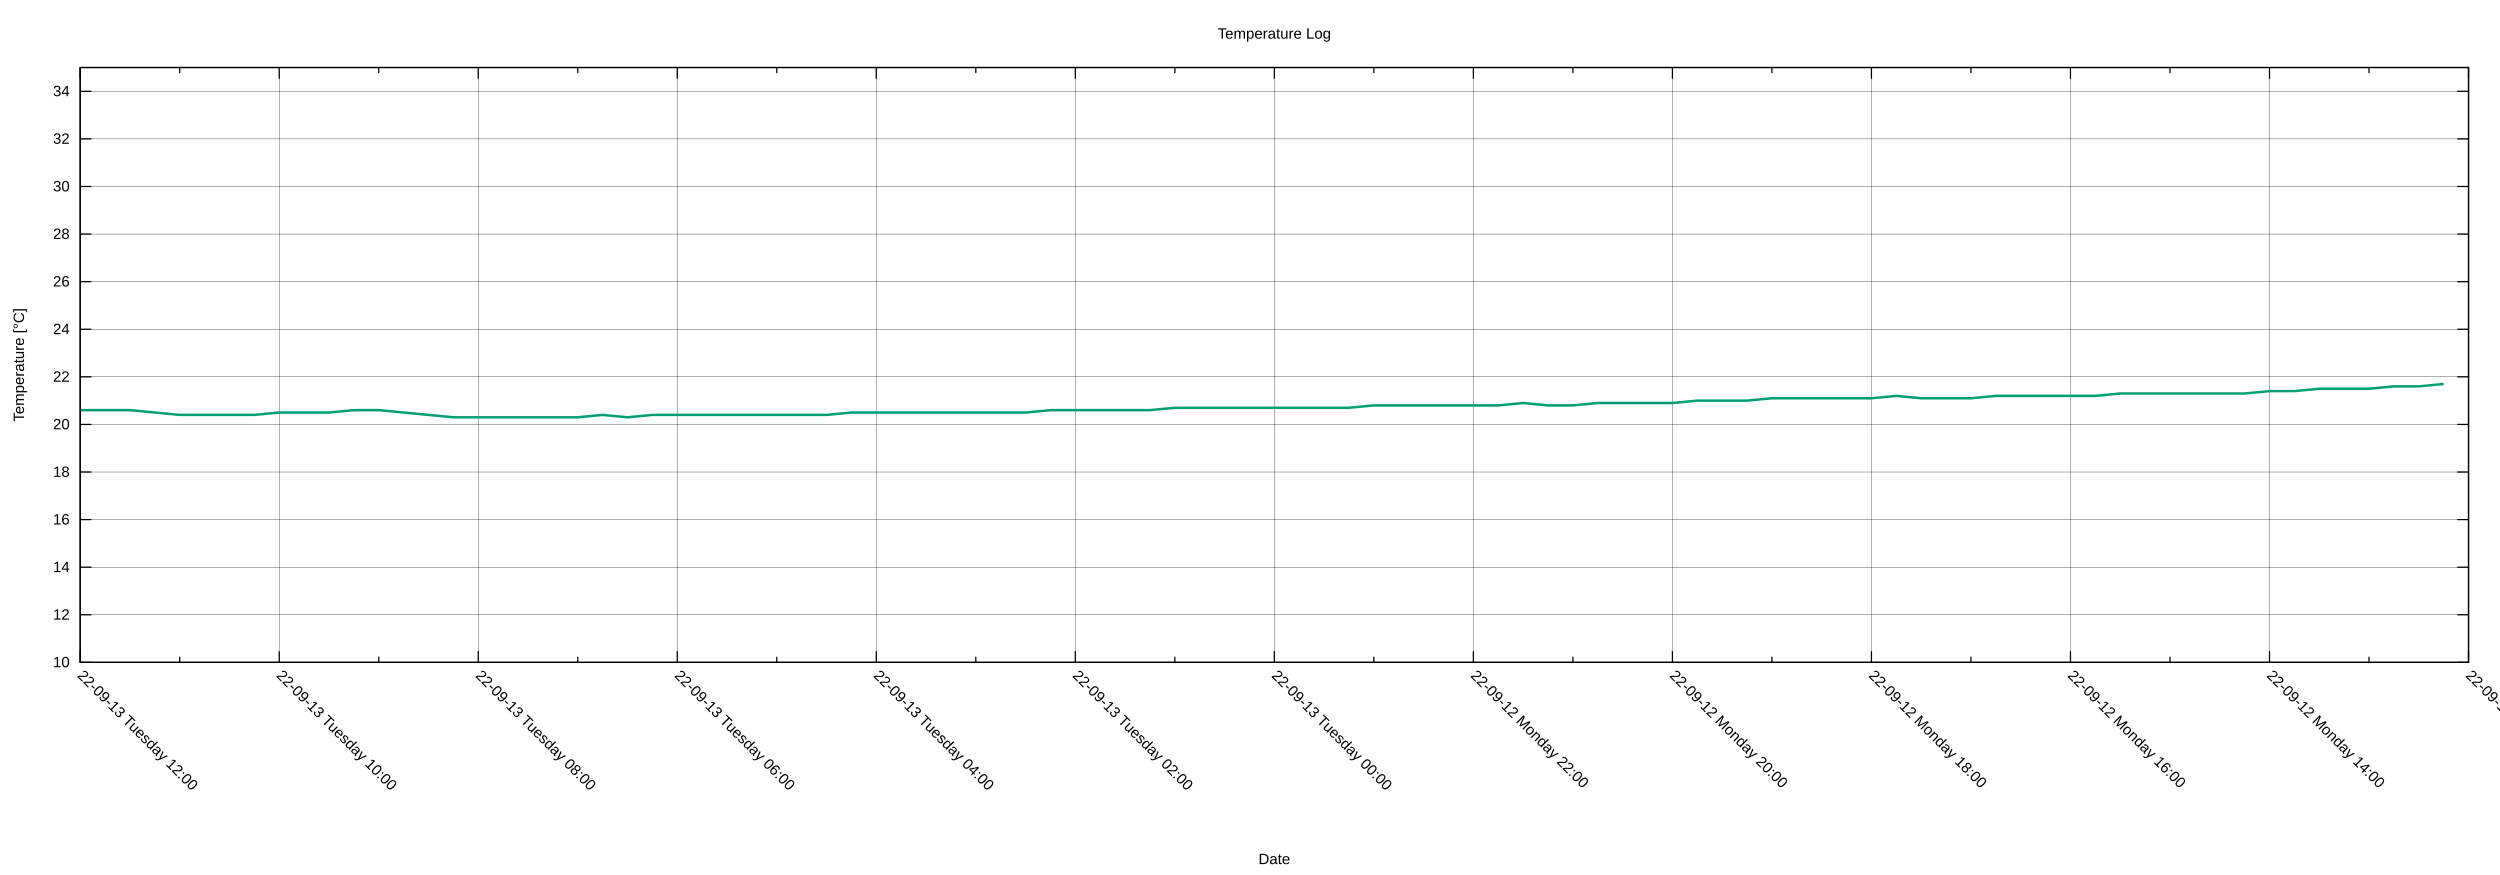
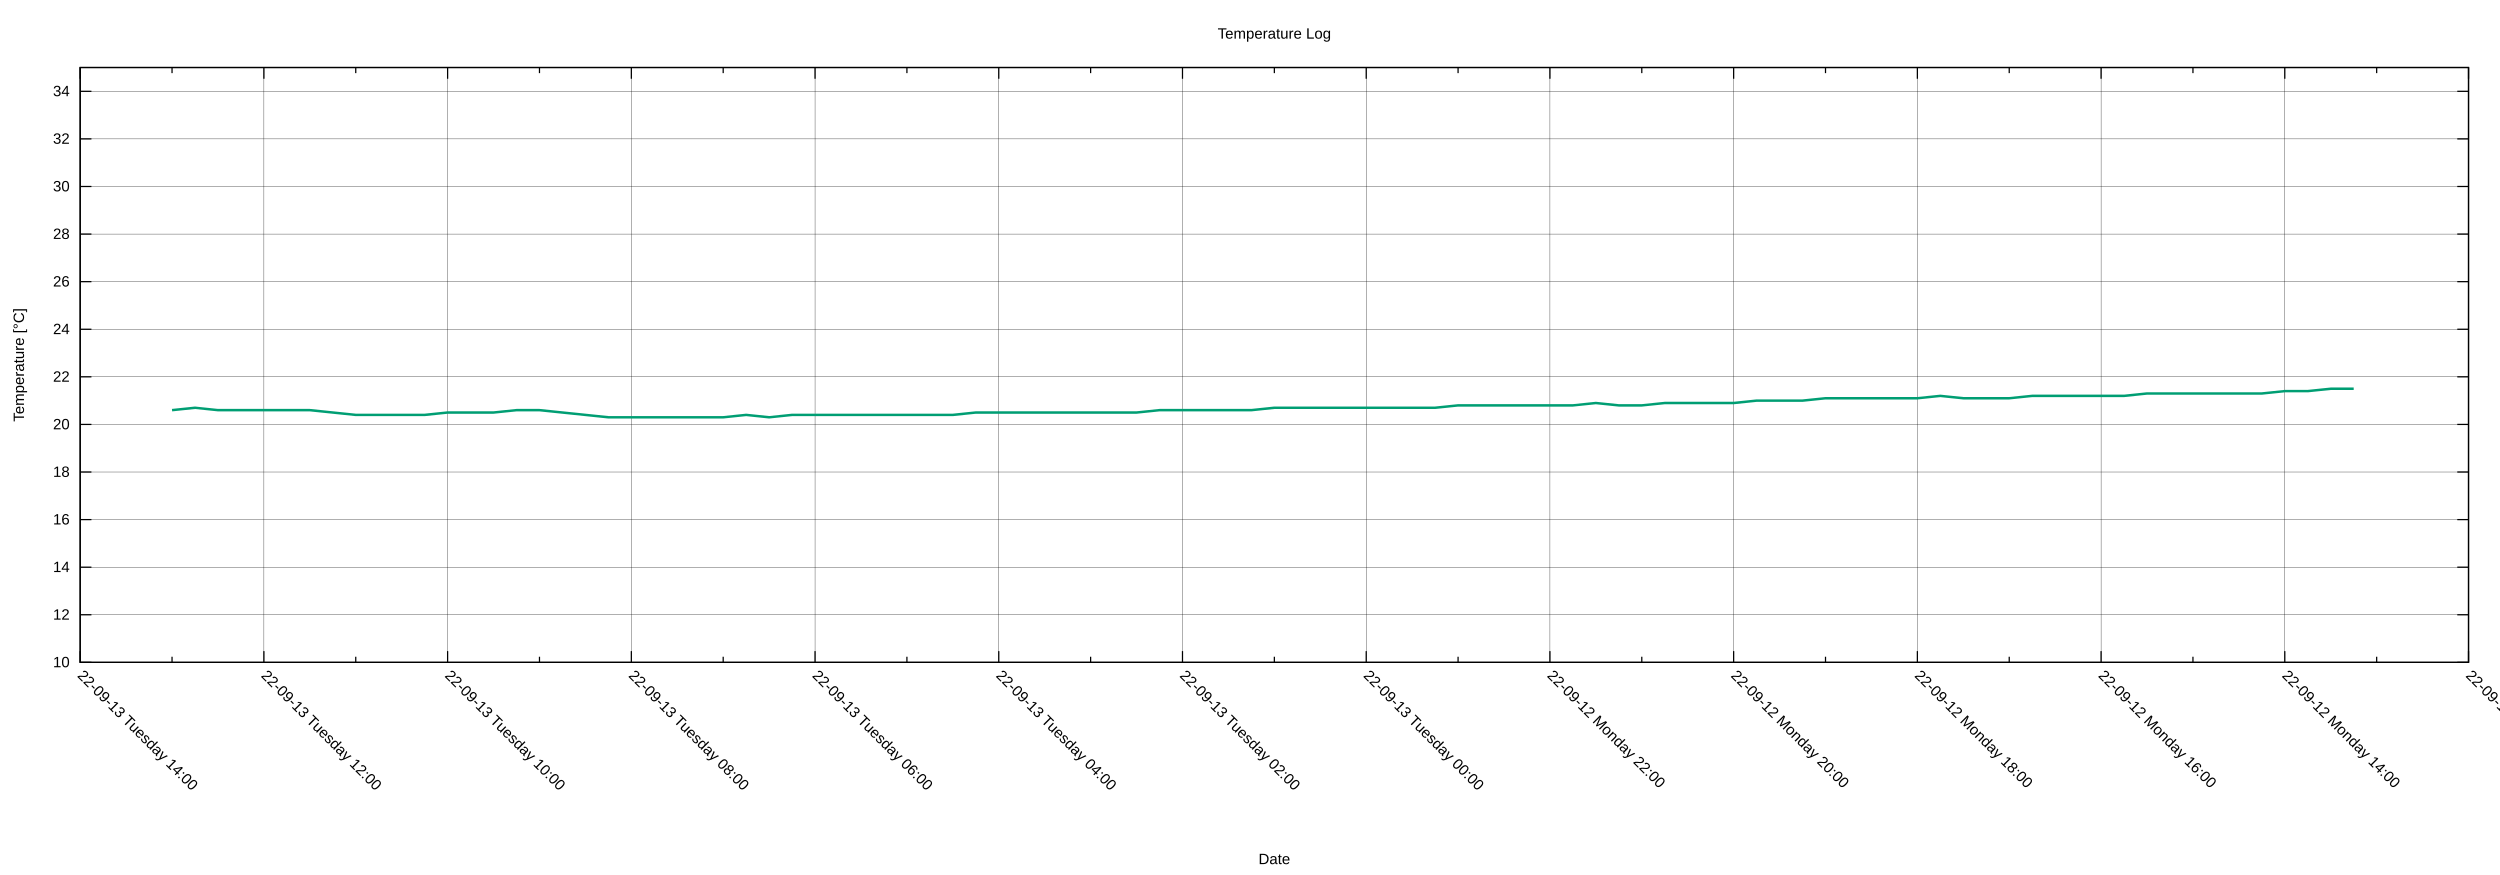
<svg xmlns="http://www.w3.org/2000/svg" xmlns:xlink="http://www.w3.org/1999/xlink" width="2000" height="700" viewBox="0 0 2000 700">
  <g id="gnuplot_canvas">
    <rect x="0" y="0" width="2000" height="700" fill="none" />
    <defs>
      <circle id="gpDot" r="0.5" stroke-width="0.5" stroke="currentColor" />
      <path id="gpPt0" stroke-width="0.222" stroke="currentColor" d="M-1,0 h2 M0,-1 v2" />
      <path id="gpPt1" stroke-width="0.222" stroke="currentColor" d="M-1,-1 L1,1 M1,-1 L-1,1" />
      <path id="gpPt2" stroke-width="0.222" stroke="currentColor" d="M-1,0 L1,0 M0,-1 L0,1 M-1,-1 L1,1 M-1,1 L1,-1" />
      <rect id="gpPt3" stroke-width="0.222" stroke="currentColor" x="-1" y="-1" width="2" height="2" />
      <rect id="gpPt4" stroke-width="0.222" stroke="currentColor" fill="currentColor" x="-1" y="-1" width="2" height="2" />
      <circle id="gpPt5" stroke-width="0.222" stroke="currentColor" cx="0" cy="0" r="1" />
      <use xlink:href="#gpPt5" id="gpPt6" fill="currentColor" stroke="none" />
      <path id="gpPt7" stroke-width="0.222" stroke="currentColor" d="M0,-1.33 L-1.33,0.67 L1.33,0.67 z" />
      <use xlink:href="#gpPt7" id="gpPt8" fill="currentColor" stroke="none" />
      <use xlink:href="#gpPt7" id="gpPt9" stroke="currentColor" transform="rotate(180)" />
      <use xlink:href="#gpPt9" id="gpPt10" fill="currentColor" stroke="none" />
      <use xlink:href="#gpPt3" id="gpPt11" stroke="currentColor" transform="rotate(45)" />
      <use xlink:href="#gpPt11" id="gpPt12" fill="currentColor" stroke="none" />
      <path id="gpPt13" stroke-width="0.222" stroke="currentColor" d="M0,1.330 L1.265,0.411 L0.782,-1.067 L-0.782,-1.076 L-1.265,0.411 z" />
      <use xlink:href="#gpPt13" id="gpPt14" fill="currentColor" stroke="none" />
      <filter id="textbox" filterUnits="objectBoundingBox" x="0" y="0" height="1" width="1">
        <feFlood flood-color="white" flood-opacity="1" result="bgnd" />
        <feComposite in="SourceGraphic" in2="bgnd" operator="atop" />
      </filter>
      <filter id="greybox" filterUnits="objectBoundingBox" x="0" y="0" height="1" width="1">
        <feFlood flood-color="lightgrey" flood-opacity="1" result="grey" />
        <feComposite in="SourceGraphic" in2="grey" operator="atop" />
      </filter>
    </defs>
    <g fill="none" color="white" stroke="currentColor" stroke-width="1.00" stroke-linecap="butt" stroke-linejoin="miter">
</g>
    <g fill="none" color="black" stroke="currentColor" stroke-width="1.00" stroke-linecap="butt" stroke-linejoin="miter">
</g>
    <g fill="none" color="black" stroke="black" stroke-width="0.25" stroke-linecap="butt" stroke-linejoin="miter">
</g>
    <g fill="none" color="black" stroke="currentColor" stroke-width="0.25" stroke-linecap="butt" stroke-linejoin="miter">
      <path stroke="black" class="gridline" d="M64.14,529.89 L1974.82,529.89  " />
    </g>
    <g fill="none" color="black" stroke="black" stroke-width="1.00" stroke-linecap="butt" stroke-linejoin="miter">
</g>
    <g fill="none" color="black" stroke="currentColor" stroke-width="1.00" stroke-linecap="butt" stroke-linejoin="miter">
      <path stroke="black" d="M64.14,529.89 L73.14,529.89 M1974.82,529.89 L1965.82,529.89  " />
      <g transform="translate(55.75,533.79)" stroke="none" fill="black" font-family="Arial" font-size="12.00" text-anchor="end">
        <text>
          <tspan font-family="Arial"> 10</tspan>
        </text>
      </g>
    </g>
    <g fill="none" color="black" stroke="currentColor" stroke-width="1.00" stroke-linecap="butt" stroke-linejoin="miter">
</g>
    <g fill="none" color="black" stroke="black" stroke-width="0.25" stroke-linecap="butt" stroke-linejoin="miter">
</g>
    <g fill="none" color="black" stroke="currentColor" stroke-width="0.25" stroke-linecap="butt" stroke-linejoin="miter">
      <path stroke="black" class="gridline" d="M64.14,491.82 L1974.82,491.82  " />
    </g>
    <g fill="none" color="black" stroke="black" stroke-width="1.00" stroke-linecap="butt" stroke-linejoin="miter">
</g>
    <g fill="none" color="black" stroke="currentColor" stroke-width="1.00" stroke-linecap="butt" stroke-linejoin="miter">
      <path stroke="black" d="M64.14,491.82 L73.14,491.82 M1974.82,491.82 L1965.82,491.82  " />
      <g transform="translate(55.75,495.72)" stroke="none" fill="black" font-family="Arial" font-size="12.00" text-anchor="end">
        <text>
          <tspan font-family="Arial"> 12</tspan>
        </text>
      </g>
    </g>
    <g fill="none" color="black" stroke="currentColor" stroke-width="1.00" stroke-linecap="butt" stroke-linejoin="miter">
</g>
    <g fill="none" color="black" stroke="black" stroke-width="0.25" stroke-linecap="butt" stroke-linejoin="miter">
</g>
    <g fill="none" color="black" stroke="currentColor" stroke-width="0.25" stroke-linecap="butt" stroke-linejoin="miter">
      <path stroke="black" class="gridline" d="M64.14,453.75 L1974.82,453.75  " />
    </g>
    <g fill="none" color="black" stroke="black" stroke-width="1.00" stroke-linecap="butt" stroke-linejoin="miter">
</g>
    <g fill="none" color="black" stroke="currentColor" stroke-width="1.00" stroke-linecap="butt" stroke-linejoin="miter">
      <path stroke="black" d="M64.14,453.75 L73.14,453.75 M1974.82,453.75 L1965.82,453.75  " />
      <g transform="translate(55.75,457.65)" stroke="none" fill="black" font-family="Arial" font-size="12.00" text-anchor="end">
        <text>
          <tspan font-family="Arial"> 14</tspan>
        </text>
      </g>
    </g>
    <g fill="none" color="black" stroke="currentColor" stroke-width="1.00" stroke-linecap="butt" stroke-linejoin="miter">
</g>
    <g fill="none" color="black" stroke="black" stroke-width="0.25" stroke-linecap="butt" stroke-linejoin="miter">
</g>
    <g fill="none" color="black" stroke="currentColor" stroke-width="0.25" stroke-linecap="butt" stroke-linejoin="miter">
      <path stroke="black" class="gridline" d="M64.14,415.68 L1974.82,415.68  " />
    </g>
    <g fill="none" color="black" stroke="black" stroke-width="1.00" stroke-linecap="butt" stroke-linejoin="miter">
</g>
    <g fill="none" color="black" stroke="currentColor" stroke-width="1.00" stroke-linecap="butt" stroke-linejoin="miter">
      <path stroke="black" d="M64.14,415.68 L73.14,415.68 M1974.82,415.68 L1965.82,415.68  " />
      <g transform="translate(55.75,419.58)" stroke="none" fill="black" font-family="Arial" font-size="12.00" text-anchor="end">
        <text>
          <tspan font-family="Arial"> 16</tspan>
        </text>
      </g>
    </g>
    <g fill="none" color="black" stroke="currentColor" stroke-width="1.00" stroke-linecap="butt" stroke-linejoin="miter">
</g>
    <g fill="none" color="black" stroke="black" stroke-width="0.25" stroke-linecap="butt" stroke-linejoin="miter">
</g>
    <g fill="none" color="black" stroke="currentColor" stroke-width="0.25" stroke-linecap="butt" stroke-linejoin="miter">
      <path stroke="black" class="gridline" d="M64.14,377.61 L1974.82,377.61  " />
    </g>
    <g fill="none" color="black" stroke="black" stroke-width="1.00" stroke-linecap="butt" stroke-linejoin="miter">
</g>
    <g fill="none" color="black" stroke="currentColor" stroke-width="1.00" stroke-linecap="butt" stroke-linejoin="miter">
      <path stroke="black" d="M64.14,377.61 L73.14,377.61 M1974.82,377.61 L1965.82,377.61  " />
      <g transform="translate(55.75,381.51)" stroke="none" fill="black" font-family="Arial" font-size="12.00" text-anchor="end">
        <text>
          <tspan font-family="Arial"> 18</tspan>
        </text>
      </g>
    </g>
    <g fill="none" color="black" stroke="currentColor" stroke-width="1.00" stroke-linecap="butt" stroke-linejoin="miter">
</g>
    <g fill="none" color="black" stroke="black" stroke-width="0.25" stroke-linecap="butt" stroke-linejoin="miter">
</g>
    <g fill="none" color="black" stroke="currentColor" stroke-width="0.25" stroke-linecap="butt" stroke-linejoin="miter">
      <path stroke="black" class="gridline" d="M64.14,339.54 L1974.82,339.54  " />
    </g>
    <g fill="none" color="black" stroke="black" stroke-width="1.00" stroke-linecap="butt" stroke-linejoin="miter">
</g>
    <g fill="none" color="black" stroke="currentColor" stroke-width="1.00" stroke-linecap="butt" stroke-linejoin="miter">
      <path stroke="black" d="M64.14,339.54 L73.14,339.54 M1974.82,339.54 L1965.82,339.54  " />
      <g transform="translate(55.75,343.44)" stroke="none" fill="black" font-family="Arial" font-size="12.00" text-anchor="end">
        <text>
          <tspan font-family="Arial"> 20</tspan>
        </text>
      </g>
    </g>
    <g fill="none" color="black" stroke="currentColor" stroke-width="1.00" stroke-linecap="butt" stroke-linejoin="miter">
</g>
    <g fill="none" color="black" stroke="black" stroke-width="0.25" stroke-linecap="butt" stroke-linejoin="miter">
</g>
    <g fill="none" color="black" stroke="currentColor" stroke-width="0.25" stroke-linecap="butt" stroke-linejoin="miter">
      <path stroke="black" class="gridline" d="M64.14,301.47 L1974.82,301.47  " />
    </g>
    <g fill="none" color="black" stroke="black" stroke-width="1.00" stroke-linecap="butt" stroke-linejoin="miter">
</g>
    <g fill="none" color="black" stroke="currentColor" stroke-width="1.00" stroke-linecap="butt" stroke-linejoin="miter">
      <path stroke="black" d="M64.14,301.47 L73.14,301.47 M1974.82,301.47 L1965.82,301.47  " />
      <g transform="translate(55.75,305.37)" stroke="none" fill="black" font-family="Arial" font-size="12.00" text-anchor="end">
        <text>
          <tspan font-family="Arial"> 22</tspan>
        </text>
      </g>
    </g>
    <g fill="none" color="black" stroke="currentColor" stroke-width="1.00" stroke-linecap="butt" stroke-linejoin="miter">
</g>
    <g fill="none" color="black" stroke="black" stroke-width="0.25" stroke-linecap="butt" stroke-linejoin="miter">
</g>
    <g fill="none" color="black" stroke="currentColor" stroke-width="0.25" stroke-linecap="butt" stroke-linejoin="miter">
      <path stroke="black" class="gridline" d="M64.14,263.40 L1974.82,263.40  " />
    </g>
    <g fill="none" color="black" stroke="black" stroke-width="1.00" stroke-linecap="butt" stroke-linejoin="miter">
</g>
    <g fill="none" color="black" stroke="currentColor" stroke-width="1.00" stroke-linecap="butt" stroke-linejoin="miter">
      <path stroke="black" d="M64.14,263.40 L73.14,263.40 M1974.82,263.40 L1965.82,263.40  " />
      <g transform="translate(55.75,267.30)" stroke="none" fill="black" font-family="Arial" font-size="12.00" text-anchor="end">
        <text>
          <tspan font-family="Arial"> 24</tspan>
        </text>
      </g>
    </g>
    <g fill="none" color="black" stroke="currentColor" stroke-width="1.00" stroke-linecap="butt" stroke-linejoin="miter">
</g>
    <g fill="none" color="black" stroke="black" stroke-width="0.25" stroke-linecap="butt" stroke-linejoin="miter">
</g>
    <g fill="none" color="black" stroke="currentColor" stroke-width="0.25" stroke-linecap="butt" stroke-linejoin="miter">
      <path stroke="black" class="gridline" d="M64.14,225.33 L1974.82,225.33  " />
    </g>
    <g fill="none" color="black" stroke="black" stroke-width="1.00" stroke-linecap="butt" stroke-linejoin="miter">
</g>
    <g fill="none" color="black" stroke="currentColor" stroke-width="1.00" stroke-linecap="butt" stroke-linejoin="miter">
      <path stroke="black" d="M64.14,225.33 L73.14,225.33 M1974.82,225.33 L1965.82,225.33  " />
      <g transform="translate(55.75,229.23)" stroke="none" fill="black" font-family="Arial" font-size="12.00" text-anchor="end">
        <text>
          <tspan font-family="Arial"> 26</tspan>
        </text>
      </g>
    </g>
    <g fill="none" color="black" stroke="currentColor" stroke-width="1.00" stroke-linecap="butt" stroke-linejoin="miter">
</g>
    <g fill="none" color="black" stroke="black" stroke-width="0.25" stroke-linecap="butt" stroke-linejoin="miter">
</g>
    <g fill="none" color="black" stroke="currentColor" stroke-width="0.25" stroke-linecap="butt" stroke-linejoin="miter">
      <path stroke="black" class="gridline" d="M64.14,187.26 L1974.82,187.26  " />
    </g>
    <g fill="none" color="black" stroke="black" stroke-width="1.00" stroke-linecap="butt" stroke-linejoin="miter">
</g>
    <g fill="none" color="black" stroke="currentColor" stroke-width="1.00" stroke-linecap="butt" stroke-linejoin="miter">
      <path stroke="black" d="M64.14,187.26 L73.14,187.26 M1974.82,187.26 L1965.82,187.26  " />
      <g transform="translate(55.75,191.16)" stroke="none" fill="black" font-family="Arial" font-size="12.00" text-anchor="end">
        <text>
          <tspan font-family="Arial"> 28</tspan>
        </text>
      </g>
    </g>
    <g fill="none" color="black" stroke="currentColor" stroke-width="1.00" stroke-linecap="butt" stroke-linejoin="miter">
</g>
    <g fill="none" color="black" stroke="black" stroke-width="0.25" stroke-linecap="butt" stroke-linejoin="miter">
</g>
    <g fill="none" color="black" stroke="currentColor" stroke-width="0.25" stroke-linecap="butt" stroke-linejoin="miter">
      <path stroke="black" class="gridline" d="M64.14,149.19 L1974.82,149.19  " />
    </g>
    <g fill="none" color="black" stroke="black" stroke-width="1.00" stroke-linecap="butt" stroke-linejoin="miter">
</g>
    <g fill="none" color="black" stroke="currentColor" stroke-width="1.00" stroke-linecap="butt" stroke-linejoin="miter">
      <path stroke="black" d="M64.14,149.19 L73.14,149.19 M1974.82,149.19 L1965.82,149.19  " />
      <g transform="translate(55.75,153.09)" stroke="none" fill="black" font-family="Arial" font-size="12.00" text-anchor="end">
        <text>
          <tspan font-family="Arial"> 30</tspan>
        </text>
      </g>
    </g>
    <g fill="none" color="black" stroke="currentColor" stroke-width="1.00" stroke-linecap="butt" stroke-linejoin="miter">
</g>
    <g fill="none" color="black" stroke="black" stroke-width="0.25" stroke-linecap="butt" stroke-linejoin="miter">
</g>
    <g fill="none" color="black" stroke="currentColor" stroke-width="0.25" stroke-linecap="butt" stroke-linejoin="miter">
      <path stroke="black" class="gridline" d="M64.14,111.12 L1974.82,111.12  " />
    </g>
    <g fill="none" color="black" stroke="black" stroke-width="1.00" stroke-linecap="butt" stroke-linejoin="miter">
</g>
    <g fill="none" color="black" stroke="currentColor" stroke-width="1.00" stroke-linecap="butt" stroke-linejoin="miter">
      <path stroke="black" d="M64.14,111.12 L73.14,111.12 M1974.82,111.12 L1965.82,111.12  " />
      <g transform="translate(55.75,115.02)" stroke="none" fill="black" font-family="Arial" font-size="12.00" text-anchor="end">
        <text>
          <tspan font-family="Arial"> 32</tspan>
        </text>
      </g>
    </g>
    <g fill="none" color="black" stroke="currentColor" stroke-width="1.00" stroke-linecap="butt" stroke-linejoin="miter">
</g>
    <g fill="none" color="black" stroke="black" stroke-width="0.25" stroke-linecap="butt" stroke-linejoin="miter">
</g>
    <g fill="none" color="black" stroke="currentColor" stroke-width="0.25" stroke-linecap="butt" stroke-linejoin="miter">
      <path stroke="black" class="gridline" d="M64.14,73.05 L1974.82,73.05  " />
    </g>
    <g fill="none" color="black" stroke="black" stroke-width="1.00" stroke-linecap="butt" stroke-linejoin="miter">
</g>
    <g fill="none" color="black" stroke="currentColor" stroke-width="1.00" stroke-linecap="butt" stroke-linejoin="miter">
      <path stroke="black" d="M64.14,73.05 L73.14,73.05 M1974.82,73.05 L1965.82,73.05  " />
      <g transform="translate(55.75,76.95)" stroke="none" fill="black" font-family="Arial" font-size="12.00" text-anchor="end">
        <text>
          <tspan font-family="Arial"> 34</tspan>
        </text>
      </g>
    </g>
    <g fill="none" color="black" stroke="currentColor" stroke-width="1.00" stroke-linecap="butt" stroke-linejoin="miter">
</g>
    <g fill="none" color="black" stroke="black" stroke-width="0.25" stroke-linecap="butt" stroke-linejoin="miter">
</g>
    <g fill="none" color="black" stroke="currentColor" stroke-width="0.25" stroke-linecap="butt" stroke-linejoin="miter">
      <path stroke="black" class="gridline" d="M1974.82,529.89 L1974.82,54.01  " />
    </g>
    <g fill="none" color="black" stroke="black" stroke-width="1.00" stroke-linecap="butt" stroke-linejoin="miter">
</g>
    <g fill="none" color="black" stroke="currentColor" stroke-width="1.00" stroke-linecap="butt" stroke-linejoin="miter">
      <path stroke="black" d="M1974.82,529.89 L1974.82,520.89 M1974.82,54.01 L1974.82,63.01  " />
      <g transform="translate(1972.06,541.04) rotate(45)" stroke="none" fill="black" font-family="Arial" font-size="12.00" text-anchor="start">
        <text>
          <tspan font-family="Arial">22-09-12 Monday 12:00</tspan>
        </text>
      </g>
    </g>
    <g fill="none" color="black" stroke="currentColor" stroke-width="1.00" stroke-linecap="butt" stroke-linejoin="miter">
-       <path stroke="black" d="M1895.21,529.89 L1895.21,525.39 M1895.21,54.01 L1895.21,58.51  " />
-     </g>
-     <g fill="none" color="black" stroke="black" stroke-width="0.25" stroke-linecap="butt" stroke-linejoin="miter">
- </g>
-     <g fill="none" color="black" stroke="currentColor" stroke-width="0.25" stroke-linecap="butt" stroke-linejoin="miter">
-       <path stroke="black" class="gridline" d="M1815.60,529.89 L1815.60,54.01  " />
-     </g>
-     <g fill="none" color="black" stroke="black" stroke-width="1.00" stroke-linecap="butt" stroke-linejoin="miter">
- </g>
-     <g fill="none" color="black" stroke="currentColor" stroke-width="1.00" stroke-linecap="butt" stroke-linejoin="miter">
-       <path stroke="black" d="M1815.60,529.89 L1815.60,520.89 M1815.60,54.01 L1815.60,63.01  " />
-       <g transform="translate(1812.84,541.04) rotate(45)" stroke="none" fill="black" font-family="Arial" font-size="12.00" text-anchor="start">
+       <path stroke="black" d="M1901.33,529.89 L1901.33,525.39 M1901.33,54.01 L1901.33,58.51  " />
+     </g>
+     <g fill="none" color="black" stroke="black" stroke-width="0.25" stroke-linecap="butt" stroke-linejoin="miter">
+ </g>
+     <g fill="none" color="black" stroke="currentColor" stroke-width="0.25" stroke-linecap="butt" stroke-linejoin="miter">
+       <path stroke="black" class="gridline" d="M1827.84,529.89 L1827.84,54.01  " />
+     </g>
+     <g fill="none" color="black" stroke="black" stroke-width="1.00" stroke-linecap="butt" stroke-linejoin="miter">
+ </g>
+     <g fill="none" color="black" stroke="currentColor" stroke-width="1.00" stroke-linecap="butt" stroke-linejoin="miter">
+       <path stroke="black" d="M1827.84,529.89 L1827.84,520.89 M1827.84,54.01 L1827.84,63.01  " />
+       <g transform="translate(1825.08,541.04) rotate(45)" stroke="none" fill="black" font-family="Arial" font-size="12.00" text-anchor="start">
        <text>
          <tspan font-family="Arial">22-09-12 Monday 14:00</tspan>
        </text>
      </g>
    </g>
    <g fill="none" color="black" stroke="currentColor" stroke-width="1.00" stroke-linecap="butt" stroke-linejoin="miter">
-       <path stroke="black" d="M1735.99,529.89 L1735.99,525.39 M1735.99,54.01 L1735.99,58.51  " />
-     </g>
-     <g fill="none" color="black" stroke="black" stroke-width="0.25" stroke-linecap="butt" stroke-linejoin="miter">
- </g>
-     <g fill="none" color="black" stroke="currentColor" stroke-width="0.25" stroke-linecap="butt" stroke-linejoin="miter">
-       <path stroke="black" class="gridline" d="M1656.37,529.89 L1656.37,54.01  " />
-     </g>
-     <g fill="none" color="black" stroke="black" stroke-width="1.00" stroke-linecap="butt" stroke-linejoin="miter">
- </g>
-     <g fill="none" color="black" stroke="currentColor" stroke-width="1.00" stroke-linecap="butt" stroke-linejoin="miter">
-       <path stroke="black" d="M1656.37,529.89 L1656.37,520.89 M1656.37,54.01 L1656.37,63.01  " />
-       <g transform="translate(1653.61,541.04) rotate(45)" stroke="none" fill="black" font-family="Arial" font-size="12.00" text-anchor="start">
+       <path stroke="black" d="M1754.36,529.89 L1754.36,525.39 M1754.36,54.01 L1754.36,58.51  " />
+     </g>
+     <g fill="none" color="black" stroke="black" stroke-width="0.25" stroke-linecap="butt" stroke-linejoin="miter">
+ </g>
+     <g fill="none" color="black" stroke="currentColor" stroke-width="0.25" stroke-linecap="butt" stroke-linejoin="miter">
+       <path stroke="black" class="gridline" d="M1680.87,529.89 L1680.87,54.01  " />
+     </g>
+     <g fill="none" color="black" stroke="black" stroke-width="1.00" stroke-linecap="butt" stroke-linejoin="miter">
+ </g>
+     <g fill="none" color="black" stroke="currentColor" stroke-width="1.00" stroke-linecap="butt" stroke-linejoin="miter">
+       <path stroke="black" d="M1680.87,529.89 L1680.87,520.89 M1680.87,54.01 L1680.87,63.01  " />
+       <g transform="translate(1678.11,541.04) rotate(45)" stroke="none" fill="black" font-family="Arial" font-size="12.00" text-anchor="start">
        <text>
          <tspan font-family="Arial">22-09-12 Monday 16:00</tspan>
        </text>
      </g>
    </g>
    <g fill="none" color="black" stroke="currentColor" stroke-width="1.00" stroke-linecap="butt" stroke-linejoin="miter">
-       <path stroke="black" d="M1576.76,529.89 L1576.76,525.39 M1576.76,54.01 L1576.76,58.51  " />
-     </g>
-     <g fill="none" color="black" stroke="black" stroke-width="0.25" stroke-linecap="butt" stroke-linejoin="miter">
- </g>
-     <g fill="none" color="black" stroke="currentColor" stroke-width="0.25" stroke-linecap="butt" stroke-linejoin="miter">
-       <path stroke="black" class="gridline" d="M1497.15,529.89 L1497.15,54.01  " />
-     </g>
-     <g fill="none" color="black" stroke="black" stroke-width="1.00" stroke-linecap="butt" stroke-linejoin="miter">
- </g>
-     <g fill="none" color="black" stroke="currentColor" stroke-width="1.00" stroke-linecap="butt" stroke-linejoin="miter">
-       <path stroke="black" d="M1497.15,529.89 L1497.15,520.89 M1497.15,54.01 L1497.15,63.01  " />
-       <g transform="translate(1494.39,541.04) rotate(45)" stroke="none" fill="black" font-family="Arial" font-size="12.00" text-anchor="start">
+       <path stroke="black" d="M1607.38,529.89 L1607.38,525.39 M1607.38,54.01 L1607.38,58.51  " />
+     </g>
+     <g fill="none" color="black" stroke="black" stroke-width="0.25" stroke-linecap="butt" stroke-linejoin="miter">
+ </g>
+     <g fill="none" color="black" stroke="currentColor" stroke-width="0.25" stroke-linecap="butt" stroke-linejoin="miter">
+       <path stroke="black" class="gridline" d="M1533.89,529.89 L1533.89,54.01  " />
+     </g>
+     <g fill="none" color="black" stroke="black" stroke-width="1.00" stroke-linecap="butt" stroke-linejoin="miter">
+ </g>
+     <g fill="none" color="black" stroke="currentColor" stroke-width="1.00" stroke-linecap="butt" stroke-linejoin="miter">
+       <path stroke="black" d="M1533.89,529.89 L1533.89,520.89 M1533.89,54.01 L1533.89,63.01  " />
+       <g transform="translate(1531.13,541.04) rotate(45)" stroke="none" fill="black" font-family="Arial" font-size="12.00" text-anchor="start">
        <text>
          <tspan font-family="Arial">22-09-12 Monday 18:00</tspan>
        </text>
      </g>
    </g>
    <g fill="none" color="black" stroke="currentColor" stroke-width="1.00" stroke-linecap="butt" stroke-linejoin="miter">
-       <path stroke="black" d="M1417.54,529.89 L1417.54,525.39 M1417.54,54.01 L1417.54,58.51  " />
-     </g>
-     <g fill="none" color="black" stroke="black" stroke-width="0.25" stroke-linecap="butt" stroke-linejoin="miter">
- </g>
-     <g fill="none" color="black" stroke="currentColor" stroke-width="0.25" stroke-linecap="butt" stroke-linejoin="miter">
-       <path stroke="black" class="gridline" d="M1337.93,529.89 L1337.93,54.01  " />
-     </g>
-     <g fill="none" color="black" stroke="black" stroke-width="1.00" stroke-linecap="butt" stroke-linejoin="miter">
- </g>
-     <g fill="none" color="black" stroke="currentColor" stroke-width="1.00" stroke-linecap="butt" stroke-linejoin="miter">
-       <path stroke="black" d="M1337.93,529.89 L1337.93,520.89 M1337.93,54.01 L1337.93,63.01  " />
-       <g transform="translate(1335.17,541.04) rotate(45)" stroke="none" fill="black" font-family="Arial" font-size="12.00" text-anchor="start">
+       <path stroke="black" d="M1460.41,529.89 L1460.41,525.39 M1460.41,54.01 L1460.41,58.51  " />
+     </g>
+     <g fill="none" color="black" stroke="black" stroke-width="0.25" stroke-linecap="butt" stroke-linejoin="miter">
+ </g>
+     <g fill="none" color="black" stroke="currentColor" stroke-width="0.25" stroke-linecap="butt" stroke-linejoin="miter">
+       <path stroke="black" class="gridline" d="M1386.92,529.89 L1386.92,54.01  " />
+     </g>
+     <g fill="none" color="black" stroke="black" stroke-width="1.00" stroke-linecap="butt" stroke-linejoin="miter">
+ </g>
+     <g fill="none" color="black" stroke="currentColor" stroke-width="1.00" stroke-linecap="butt" stroke-linejoin="miter">
+       <path stroke="black" d="M1386.92,529.89 L1386.92,520.89 M1386.92,54.01 L1386.92,63.01  " />
+       <g transform="translate(1384.16,541.04) rotate(45)" stroke="none" fill="black" font-family="Arial" font-size="12.00" text-anchor="start">
        <text>
          <tspan font-family="Arial">22-09-12 Monday 20:00</tspan>
        </text>
      </g>
    </g>
    <g fill="none" color="black" stroke="currentColor" stroke-width="1.00" stroke-linecap="butt" stroke-linejoin="miter">
-       <path stroke="black" d="M1258.32,529.89 L1258.32,525.39 M1258.32,54.01 L1258.32,58.51  " />
-     </g>
-     <g fill="none" color="black" stroke="black" stroke-width="0.25" stroke-linecap="butt" stroke-linejoin="miter">
- </g>
-     <g fill="none" color="black" stroke="currentColor" stroke-width="0.25" stroke-linecap="butt" stroke-linejoin="miter">
-       <path stroke="black" class="gridline" d="M1178.70,529.89 L1178.70,54.01  " />
-     </g>
-     <g fill="none" color="black" stroke="black" stroke-width="1.00" stroke-linecap="butt" stroke-linejoin="miter">
- </g>
-     <g fill="none" color="black" stroke="currentColor" stroke-width="1.00" stroke-linecap="butt" stroke-linejoin="miter">
-       <path stroke="black" d="M1178.70,529.89 L1178.70,520.89 M1178.70,54.01 L1178.70,63.01  " />
-       <g transform="translate(1175.94,541.04) rotate(45)" stroke="none" fill="black" font-family="Arial" font-size="12.00" text-anchor="start">
+       <path stroke="black" d="M1313.43,529.89 L1313.43,525.39 M1313.43,54.01 L1313.43,58.51  " />
+     </g>
+     <g fill="none" color="black" stroke="black" stroke-width="0.25" stroke-linecap="butt" stroke-linejoin="miter">
+ </g>
+     <g fill="none" color="black" stroke="currentColor" stroke-width="0.25" stroke-linecap="butt" stroke-linejoin="miter">
+       <path stroke="black" class="gridline" d="M1239.94,529.89 L1239.94,54.01  " />
+     </g>
+     <g fill="none" color="black" stroke="black" stroke-width="1.00" stroke-linecap="butt" stroke-linejoin="miter">
+ </g>
+     <g fill="none" color="black" stroke="currentColor" stroke-width="1.00" stroke-linecap="butt" stroke-linejoin="miter">
+       <path stroke="black" d="M1239.94,529.89 L1239.94,520.89 M1239.94,54.01 L1239.94,63.01  " />
+       <g transform="translate(1237.18,541.04) rotate(45)" stroke="none" fill="black" font-family="Arial" font-size="12.00" text-anchor="start">
        <text>
          <tspan font-family="Arial">22-09-12 Monday 22:00</tspan>
        </text>
      </g>
    </g>
    <g fill="none" color="black" stroke="currentColor" stroke-width="1.00" stroke-linecap="butt" stroke-linejoin="miter">
-       <path stroke="black" d="M1099.09,529.89 L1099.09,525.39 M1099.09,54.01 L1099.09,58.51  " />
-     </g>
-     <g fill="none" color="black" stroke="black" stroke-width="0.25" stroke-linecap="butt" stroke-linejoin="miter">
- </g>
-     <g fill="none" color="black" stroke="currentColor" stroke-width="0.25" stroke-linecap="butt" stroke-linejoin="miter">
-       <path stroke="black" class="gridline" d="M1019.48,529.89 L1019.48,54.01  " />
-     </g>
-     <g fill="none" color="black" stroke="black" stroke-width="1.00" stroke-linecap="butt" stroke-linejoin="miter">
- </g>
-     <g fill="none" color="black" stroke="currentColor" stroke-width="1.00" stroke-linecap="butt" stroke-linejoin="miter">
-       <path stroke="black" d="M1019.48,529.89 L1019.48,520.89 M1019.48,54.01 L1019.48,63.01  " />
-       <g transform="translate(1016.72,541.04) rotate(45)" stroke="none" fill="black" font-family="Arial" font-size="12.00" text-anchor="start">
+       <path stroke="black" d="M1166.46,529.89 L1166.46,525.39 M1166.46,54.01 L1166.46,58.51  " />
+     </g>
+     <g fill="none" color="black" stroke="black" stroke-width="0.25" stroke-linecap="butt" stroke-linejoin="miter">
+ </g>
+     <g fill="none" color="black" stroke="currentColor" stroke-width="0.25" stroke-linecap="butt" stroke-linejoin="miter">
+       <path stroke="black" class="gridline" d="M1092.97,529.89 L1092.97,54.01  " />
+     </g>
+     <g fill="none" color="black" stroke="black" stroke-width="1.00" stroke-linecap="butt" stroke-linejoin="miter">
+ </g>
+     <g fill="none" color="black" stroke="currentColor" stroke-width="1.00" stroke-linecap="butt" stroke-linejoin="miter">
+       <path stroke="black" d="M1092.97,529.89 L1092.97,520.89 M1092.97,54.01 L1092.97,63.01  " />
+       <g transform="translate(1090.21,541.04) rotate(45)" stroke="none" fill="black" font-family="Arial" font-size="12.00" text-anchor="start">
        <text>
          <tspan font-family="Arial">22-09-13 Tuesday 00:00</tspan>
        </text>
      </g>
    </g>
    <g fill="none" color="black" stroke="currentColor" stroke-width="1.00" stroke-linecap="butt" stroke-linejoin="miter">
-       <path stroke="black" d="M939.87,529.89 L939.87,525.39 M939.87,54.01 L939.87,58.51  " />
-     </g>
-     <g fill="none" color="black" stroke="black" stroke-width="0.25" stroke-linecap="butt" stroke-linejoin="miter">
- </g>
-     <g fill="none" color="black" stroke="currentColor" stroke-width="0.25" stroke-linecap="butt" stroke-linejoin="miter">
-       <path stroke="black" class="gridline" d="M860.26,529.89 L860.26,54.01  " />
-     </g>
-     <g fill="none" color="black" stroke="black" stroke-width="1.00" stroke-linecap="butt" stroke-linejoin="miter">
- </g>
-     <g fill="none" color="black" stroke="currentColor" stroke-width="1.00" stroke-linecap="butt" stroke-linejoin="miter">
-       <path stroke="black" d="M860.26,529.89 L860.26,520.89 M860.26,54.01 L860.26,63.01  " />
-       <g transform="translate(857.50,541.04) rotate(45)" stroke="none" fill="black" font-family="Arial" font-size="12.00" text-anchor="start">
+       <path stroke="black" d="M1019.48,529.89 L1019.48,525.39 M1019.48,54.01 L1019.48,58.51  " />
+     </g>
+     <g fill="none" color="black" stroke="black" stroke-width="0.25" stroke-linecap="butt" stroke-linejoin="miter">
+ </g>
+     <g fill="none" color="black" stroke="currentColor" stroke-width="0.25" stroke-linecap="butt" stroke-linejoin="miter">
+       <path stroke="black" class="gridline" d="M945.99,529.89 L945.99,54.01  " />
+     </g>
+     <g fill="none" color="black" stroke="black" stroke-width="1.00" stroke-linecap="butt" stroke-linejoin="miter">
+ </g>
+     <g fill="none" color="black" stroke="currentColor" stroke-width="1.00" stroke-linecap="butt" stroke-linejoin="miter">
+       <path stroke="black" d="M945.99,529.89 L945.99,520.89 M945.99,54.01 L945.99,63.01  " />
+       <g transform="translate(943.23,541.04) rotate(45)" stroke="none" fill="black" font-family="Arial" font-size="12.00" text-anchor="start">
        <text>
          <tspan font-family="Arial">22-09-13 Tuesday 02:00</tspan>
        </text>
      </g>
    </g>
    <g fill="none" color="black" stroke="currentColor" stroke-width="1.00" stroke-linecap="butt" stroke-linejoin="miter">
-       <path stroke="black" d="M780.65,529.89 L780.65,525.39 M780.65,54.01 L780.65,58.51  " />
-     </g>
-     <g fill="none" color="black" stroke="black" stroke-width="0.25" stroke-linecap="butt" stroke-linejoin="miter">
- </g>
-     <g fill="none" color="black" stroke="currentColor" stroke-width="0.25" stroke-linecap="butt" stroke-linejoin="miter">
-       <path stroke="black" class="gridline" d="M701.03,529.89 L701.03,54.01  " />
-     </g>
-     <g fill="none" color="black" stroke="black" stroke-width="1.00" stroke-linecap="butt" stroke-linejoin="miter">
- </g>
-     <g fill="none" color="black" stroke="currentColor" stroke-width="1.00" stroke-linecap="butt" stroke-linejoin="miter">
-       <path stroke="black" d="M701.03,529.89 L701.03,520.89 M701.03,54.01 L701.03,63.01  " />
-       <g transform="translate(698.27,541.04) rotate(45)" stroke="none" fill="black" font-family="Arial" font-size="12.00" text-anchor="start">
+       <path stroke="black" d="M872.50,529.89 L872.50,525.39 M872.50,54.01 L872.50,58.51  " />
+     </g>
+     <g fill="none" color="black" stroke="black" stroke-width="0.25" stroke-linecap="butt" stroke-linejoin="miter">
+ </g>
+     <g fill="none" color="black" stroke="currentColor" stroke-width="0.25" stroke-linecap="butt" stroke-linejoin="miter">
+       <path stroke="black" class="gridline" d="M799.02,529.89 L799.02,54.01  " />
+     </g>
+     <g fill="none" color="black" stroke="black" stroke-width="1.00" stroke-linecap="butt" stroke-linejoin="miter">
+ </g>
+     <g fill="none" color="black" stroke="currentColor" stroke-width="1.00" stroke-linecap="butt" stroke-linejoin="miter">
+       <path stroke="black" d="M799.02,529.89 L799.02,520.89 M799.02,54.01 L799.02,63.01  " />
+       <g transform="translate(796.26,541.04) rotate(45)" stroke="none" fill="black" font-family="Arial" font-size="12.00" text-anchor="start">
        <text>
          <tspan font-family="Arial">22-09-13 Tuesday 04:00</tspan>
        </text>
      </g>
    </g>
    <g fill="none" color="black" stroke="currentColor" stroke-width="1.00" stroke-linecap="butt" stroke-linejoin="miter">
-       <path stroke="black" d="M621.42,529.89 L621.42,525.39 M621.42,54.01 L621.42,58.51  " />
-     </g>
-     <g fill="none" color="black" stroke="black" stroke-width="0.25" stroke-linecap="butt" stroke-linejoin="miter">
- </g>
-     <g fill="none" color="black" stroke="currentColor" stroke-width="0.25" stroke-linecap="butt" stroke-linejoin="miter">
-       <path stroke="black" class="gridline" d="M541.81,529.89 L541.81,54.01  " />
-     </g>
-     <g fill="none" color="black" stroke="black" stroke-width="1.00" stroke-linecap="butt" stroke-linejoin="miter">
- </g>
-     <g fill="none" color="black" stroke="currentColor" stroke-width="1.00" stroke-linecap="butt" stroke-linejoin="miter">
-       <path stroke="black" d="M541.81,529.89 L541.81,520.89 M541.81,54.01 L541.81,63.01  " />
-       <g transform="translate(539.05,541.04) rotate(45)" stroke="none" fill="black" font-family="Arial" font-size="12.00" text-anchor="start">
+       <path stroke="black" d="M725.53,529.89 L725.53,525.39 M725.53,54.01 L725.53,58.51  " />
+     </g>
+     <g fill="none" color="black" stroke="black" stroke-width="0.25" stroke-linecap="butt" stroke-linejoin="miter">
+ </g>
+     <g fill="none" color="black" stroke="currentColor" stroke-width="0.25" stroke-linecap="butt" stroke-linejoin="miter">
+       <path stroke="black" class="gridline" d="M652.04,529.89 L652.04,54.01  " />
+     </g>
+     <g fill="none" color="black" stroke="black" stroke-width="1.00" stroke-linecap="butt" stroke-linejoin="miter">
+ </g>
+     <g fill="none" color="black" stroke="currentColor" stroke-width="1.00" stroke-linecap="butt" stroke-linejoin="miter">
+       <path stroke="black" d="M652.04,529.89 L652.04,520.89 M652.04,54.01 L652.04,63.01  " />
+       <g transform="translate(649.28,541.04) rotate(45)" stroke="none" fill="black" font-family="Arial" font-size="12.00" text-anchor="start">
        <text>
          <tspan font-family="Arial">22-09-13 Tuesday 06:00</tspan>
        </text>
      </g>
    </g>
    <g fill="none" color="black" stroke="currentColor" stroke-width="1.00" stroke-linecap="butt" stroke-linejoin="miter">
-       <path stroke="black" d="M462.20,529.89 L462.20,525.39 M462.20,54.01 L462.20,58.51  " />
-     </g>
-     <g fill="none" color="black" stroke="black" stroke-width="0.25" stroke-linecap="butt" stroke-linejoin="miter">
- </g>
-     <g fill="none" color="black" stroke="currentColor" stroke-width="0.25" stroke-linecap="butt" stroke-linejoin="miter">
-       <path stroke="black" class="gridline" d="M382.59,529.89 L382.59,54.01  " />
-     </g>
-     <g fill="none" color="black" stroke="black" stroke-width="1.00" stroke-linecap="butt" stroke-linejoin="miter">
- </g>
-     <g fill="none" color="black" stroke="currentColor" stroke-width="1.00" stroke-linecap="butt" stroke-linejoin="miter">
-       <path stroke="black" d="M382.59,529.89 L382.59,520.89 M382.59,54.01 L382.59,63.01  " />
-       <g transform="translate(379.83,541.04) rotate(45)" stroke="none" fill="black" font-family="Arial" font-size="12.00" text-anchor="start">
+       <path stroke="black" d="M578.55,529.89 L578.55,525.39 M578.55,54.01 L578.55,58.51  " />
+     </g>
+     <g fill="none" color="black" stroke="black" stroke-width="0.25" stroke-linecap="butt" stroke-linejoin="miter">
+ </g>
+     <g fill="none" color="black" stroke="currentColor" stroke-width="0.25" stroke-linecap="butt" stroke-linejoin="miter">
+       <path stroke="black" class="gridline" d="M505.07,529.89 L505.07,54.01  " />
+     </g>
+     <g fill="none" color="black" stroke="black" stroke-width="1.00" stroke-linecap="butt" stroke-linejoin="miter">
+ </g>
+     <g fill="none" color="black" stroke="currentColor" stroke-width="1.00" stroke-linecap="butt" stroke-linejoin="miter">
+       <path stroke="black" d="M505.07,529.89 L505.07,520.89 M505.07,54.01 L505.07,63.01  " />
+       <g transform="translate(502.31,541.04) rotate(45)" stroke="none" fill="black" font-family="Arial" font-size="12.00" text-anchor="start">
        <text>
          <tspan font-family="Arial">22-09-13 Tuesday 08:00</tspan>
        </text>
      </g>
    </g>
    <g fill="none" color="black" stroke="currentColor" stroke-width="1.00" stroke-linecap="butt" stroke-linejoin="miter">
-       <path stroke="black" d="M302.98,529.89 L302.98,525.39 M302.98,54.01 L302.98,58.51  " />
-     </g>
-     <g fill="none" color="black" stroke="black" stroke-width="0.25" stroke-linecap="butt" stroke-linejoin="miter">
- </g>
-     <g fill="none" color="black" stroke="currentColor" stroke-width="0.25" stroke-linecap="butt" stroke-linejoin="miter">
-       <path stroke="black" class="gridline" d="M223.36,529.89 L223.36,54.01  " />
-     </g>
-     <g fill="none" color="black" stroke="black" stroke-width="1.00" stroke-linecap="butt" stroke-linejoin="miter">
- </g>
-     <g fill="none" color="black" stroke="currentColor" stroke-width="1.00" stroke-linecap="butt" stroke-linejoin="miter">
-       <path stroke="black" d="M223.36,529.89 L223.36,520.89 M223.36,54.01 L223.36,63.01  " />
-       <g transform="translate(220.60,541.04) rotate(45)" stroke="none" fill="black" font-family="Arial" font-size="12.00" text-anchor="start">
+       <path stroke="black" d="M431.58,529.89 L431.58,525.39 M431.58,54.01 L431.58,58.51  " />
+     </g>
+     <g fill="none" color="black" stroke="black" stroke-width="0.25" stroke-linecap="butt" stroke-linejoin="miter">
+ </g>
+     <g fill="none" color="black" stroke="currentColor" stroke-width="0.25" stroke-linecap="butt" stroke-linejoin="miter">
+       <path stroke="black" class="gridline" d="M358.09,529.89 L358.09,54.01  " />
+     </g>
+     <g fill="none" color="black" stroke="black" stroke-width="1.00" stroke-linecap="butt" stroke-linejoin="miter">
+ </g>
+     <g fill="none" color="black" stroke="currentColor" stroke-width="1.00" stroke-linecap="butt" stroke-linejoin="miter">
+       <path stroke="black" d="M358.09,529.89 L358.09,520.89 M358.09,54.01 L358.09,63.01  " />
+       <g transform="translate(355.33,541.04) rotate(45)" stroke="none" fill="black" font-family="Arial" font-size="12.00" text-anchor="start">
        <text>
          <tspan font-family="Arial">22-09-13 Tuesday 10:00</tspan>
        </text>
      </g>
    </g>
    <g fill="none" color="black" stroke="currentColor" stroke-width="1.00" stroke-linecap="butt" stroke-linejoin="miter">
-       <path stroke="black" d="M143.75,529.89 L143.75,525.39 M143.75,54.01 L143.75,58.51  " />
+       <path stroke="black" d="M284.60,529.89 L284.60,525.39 M284.60,54.01 L284.60,58.51  " />
+     </g>
+     <g fill="none" color="black" stroke="black" stroke-width="0.25" stroke-linecap="butt" stroke-linejoin="miter">
+ </g>
+     <g fill="none" color="black" stroke="currentColor" stroke-width="0.25" stroke-linecap="butt" stroke-linejoin="miter">
+       <path stroke="black" class="gridline" d="M211.12,529.89 L211.12,54.01  " />
+     </g>
+     <g fill="none" color="black" stroke="black" stroke-width="1.00" stroke-linecap="butt" stroke-linejoin="miter">
+ </g>
+     <g fill="none" color="black" stroke="currentColor" stroke-width="1.00" stroke-linecap="butt" stroke-linejoin="miter">
+       <path stroke="black" d="M211.12,529.89 L211.12,520.89 M211.12,54.01 L211.12,63.01  " />
+       <g transform="translate(208.36,541.04) rotate(45)" stroke="none" fill="black" font-family="Arial" font-size="12.00" text-anchor="start">
+         <text>
+           <tspan font-family="Arial">22-09-13 Tuesday 12:00</tspan>
+         </text>
+       </g>
+     </g>
+     <g fill="none" color="black" stroke="currentColor" stroke-width="1.00" stroke-linecap="butt" stroke-linejoin="miter">
+       <path stroke="black" d="M137.63,529.89 L137.63,525.39 M137.63,54.01 L137.63,58.51  " />
    </g>
    <g fill="none" color="black" stroke="black" stroke-width="0.25" stroke-linecap="butt" stroke-linejoin="miter">
</g>
    <g fill="none" color="black" stroke="currentColor" stroke-width="0.25" stroke-linecap="butt" stroke-linejoin="miter">
      <path stroke="black" class="gridline" d="M64.14,529.89 L64.14,54.01  " />
    </g>
    <g fill="none" color="black" stroke="black" stroke-width="1.00" stroke-linecap="butt" stroke-linejoin="miter">
</g>
    <g fill="none" color="black" stroke="currentColor" stroke-width="1.00" stroke-linecap="butt" stroke-linejoin="miter">
      <path stroke="black" d="M64.14,529.89 L64.14,520.89 M64.14,54.01 L64.14,63.01  " />
      <g transform="translate(61.38,541.04) rotate(45)" stroke="none" fill="black" font-family="Arial" font-size="12.00" text-anchor="start">
        <text>
-           <tspan font-family="Arial">22-09-13 Tuesday 12:00</tspan>
+           <tspan font-family="Arial">22-09-13 Tuesday 14:00</tspan>
        </text>
      </g>
    </g>
    <g fill="none" color="black" stroke="currentColor" stroke-width="1.00" stroke-linecap="butt" stroke-linejoin="miter">
</g>
    <g fill="none" color="black" stroke="currentColor" stroke-width="1.00" stroke-linecap="butt" stroke-linejoin="miter">
      <path stroke="black" d="M64.14,54.01 L64.14,529.89 L1974.82,529.89 L1974.82,54.01 L64.14,54.01 Z  " />
    </g>
    <g fill="none" color="black" stroke="currentColor" stroke-width="1.00" stroke-linecap="butt" stroke-linejoin="miter">
      <g transform="translate(19.18,291.95) rotate(270)" stroke="none" fill="black" font-family="Arial" font-size="12.00" text-anchor="middle">
        <text>
          <tspan font-family="Arial">Temperature [°C]</tspan>
        </text>
      </g>
    </g>
    <g fill="none" color="black" stroke="currentColor" stroke-width="1.00" stroke-linecap="butt" stroke-linejoin="miter">
      <g transform="translate(1019.48,691.30)" stroke="none" fill="black" font-family="Arial" font-size="12.00" text-anchor="middle">
        <text>
          <tspan font-family="Arial">Date</tspan>
        </text>
      </g>
    </g>
    <g fill="none" color="black" stroke="currentColor" stroke-width="1.00" stroke-linecap="butt" stroke-linejoin="miter">
</g>
    <g id="gnuplot_plot_1">
      <g fill="none" color="white" stroke="currentColor" stroke-width="2.00" stroke-linecap="butt" stroke-linejoin="miter">
</g>
      <g fill="none" color="black" stroke="currentColor" stroke-width="2.00" stroke-linecap="butt" stroke-linejoin="miter">
-         <path stroke="rgb(  0, 158, 115)" d="M64.14,328.12 L84.04,328.12 L103.95,328.12 L123.85,330.02 L143.75,331.92 L163.65,331.92 L183.56,331.92 L203.46,331.92   L223.36,330.02 L243.27,330.02 L263.17,330.02 L283.07,328.12 L302.98,328.12 L322.88,330.02 L342.78,331.92 L362.68,333.83   L382.59,333.83 L402.49,333.83 L422.39,333.83 L442.30,333.83 L462.20,333.83 L482.10,331.92 L502.00,333.83 L521.91,331.92   L541.81,331.92 L561.71,331.92 L581.62,331.92 L601.52,331.92 L621.42,331.92 L641.32,331.92 L661.23,331.92 L681.13,330.02   L701.03,330.02 L720.94,330.02 L740.84,330.02 L760.74,330.02 L780.65,330.02 L800.55,330.02 L820.45,330.02 L840.35,328.12   L860.26,328.12 L880.16,328.12 L900.06,328.12 L919.97,328.12 L939.87,326.21 L959.77,326.21 L979.67,326.21 L999.58,326.21   L1019.48,326.21 L1039.38,326.21 L1059.29,326.21 L1079.19,326.21 L1099.09,324.31 L1118.99,324.31 L1138.90,324.31 L1158.80,324.31   L1178.70,324.31 L1198.61,324.31 L1218.51,322.41 L1238.41,324.31 L1258.32,324.31 L1278.22,322.41 L1298.12,322.41 L1318.02,322.41   L1337.93,322.41 L1357.83,320.50 L1377.73,320.50 L1397.64,320.50 L1417.54,318.60 L1437.44,318.60 L1457.34,318.60 L1477.25,318.60   L1497.15,318.60 L1517.05,316.70 L1536.96,318.60 L1556.86,318.60 L1576.76,318.60 L1596.66,316.70 L1616.57,316.70 L1636.47,316.70   L1656.37,316.70 L1676.28,316.70 L1696.18,314.79 L1716.08,314.79 L1735.99,314.79 L1755.89,314.79 L1775.79,314.79 L1795.69,314.79   L1815.60,312.89 L1835.50,312.89 L1855.40,310.99 L1875.31,310.99 L1895.21,310.99 L1915.11,309.08 L1935.01,309.08 L1954.92,307.18    " />
+         <path stroke="rgb(  0, 158, 115)" d="M137.63,328.12 L156.00,326.21 L174.37,328.12 L192.74,328.12 L211.12,328.12 L229.49,328.12 L247.86,328.12 L266.23,330.02   L284.60,331.92 L302.98,331.92 L321.35,331.92 L339.72,331.92 L358.09,330.02 L376.46,330.02 L394.83,330.02 L413.21,328.12   L431.58,328.12 L449.95,330.02 L468.32,331.92 L486.69,333.83 L505.07,333.83 L523.44,333.83 L541.81,333.83 L560.18,333.83   L578.55,333.83 L596.93,331.92 L615.30,333.83 L633.67,331.92 L652.04,331.92 L670.41,331.92 L688.79,331.92 L707.16,331.92   L725.53,331.92 L743.90,331.92 L762.27,331.92 L780.65,330.02 L799.02,330.02 L817.39,330.02 L835.76,330.02 L854.13,330.02   L872.50,330.02 L890.88,330.02 L909.25,330.02 L927.62,328.12 L945.99,328.12 L964.36,328.12 L982.74,328.12 L1001.11,328.12   L1019.48,326.21 L1037.85,326.21 L1056.22,326.21 L1074.60,326.21 L1092.97,326.21 L1111.34,326.21 L1129.71,326.21 L1148.08,326.21   L1166.46,324.31 L1184.83,324.31 L1203.20,324.31 L1221.57,324.31 L1239.94,324.31 L1258.32,324.31 L1276.69,322.41 L1295.06,324.31   L1313.43,324.31 L1331.80,322.41 L1350.17,322.41 L1368.55,322.41 L1386.92,322.41 L1405.29,320.50 L1423.66,320.50 L1442.03,320.50   L1460.41,318.60 L1478.78,318.60 L1497.15,318.60 L1515.52,318.60 L1533.89,318.60 L1552.27,316.70 L1570.64,318.60 L1589.01,318.60   L1607.38,318.60 L1625.75,316.70 L1644.13,316.70 L1662.50,316.70 L1680.87,316.70 L1699.24,316.70 L1717.61,314.79 L1735.99,314.79   L1754.36,314.79 L1772.73,314.79 L1791.10,314.79 L1809.47,314.79 L1827.84,312.89 L1846.22,312.89 L1864.59,310.99 L1882.96,310.99    " />
      </g>
    </g>
    <g fill="none" color="black" stroke="currentColor" stroke-width="2.00" stroke-linecap="butt" stroke-linejoin="miter">
</g>
    <g fill="none" color="black" stroke="black" stroke-width="1.00" stroke-linecap="butt" stroke-linejoin="miter">
</g>
    <g fill="none" color="black" stroke="currentColor" stroke-width="1.00" stroke-linecap="butt" stroke-linejoin="miter">
      <path stroke="black" d="M64.14,54.01 L64.14,529.89 L1974.82,529.89 L1974.82,54.01 L64.14,54.01 Z  " />
    </g>
    <g fill="none" color="black" stroke="currentColor" stroke-width="1.00" stroke-linecap="butt" stroke-linejoin="miter">
      <g transform="translate(1019.48,30.91)" stroke="none" fill="black" font-family="Arial" font-size="12.00" text-anchor="middle">
        <text>
          <tspan font-family="Arial">Temperature Log</tspan>
        </text>
      </g>
    </g>
    <g fill="none" color="black" stroke="currentColor" stroke-width="1.00" stroke-linecap="butt" stroke-linejoin="miter">
</g>
  </g>
</svg>
